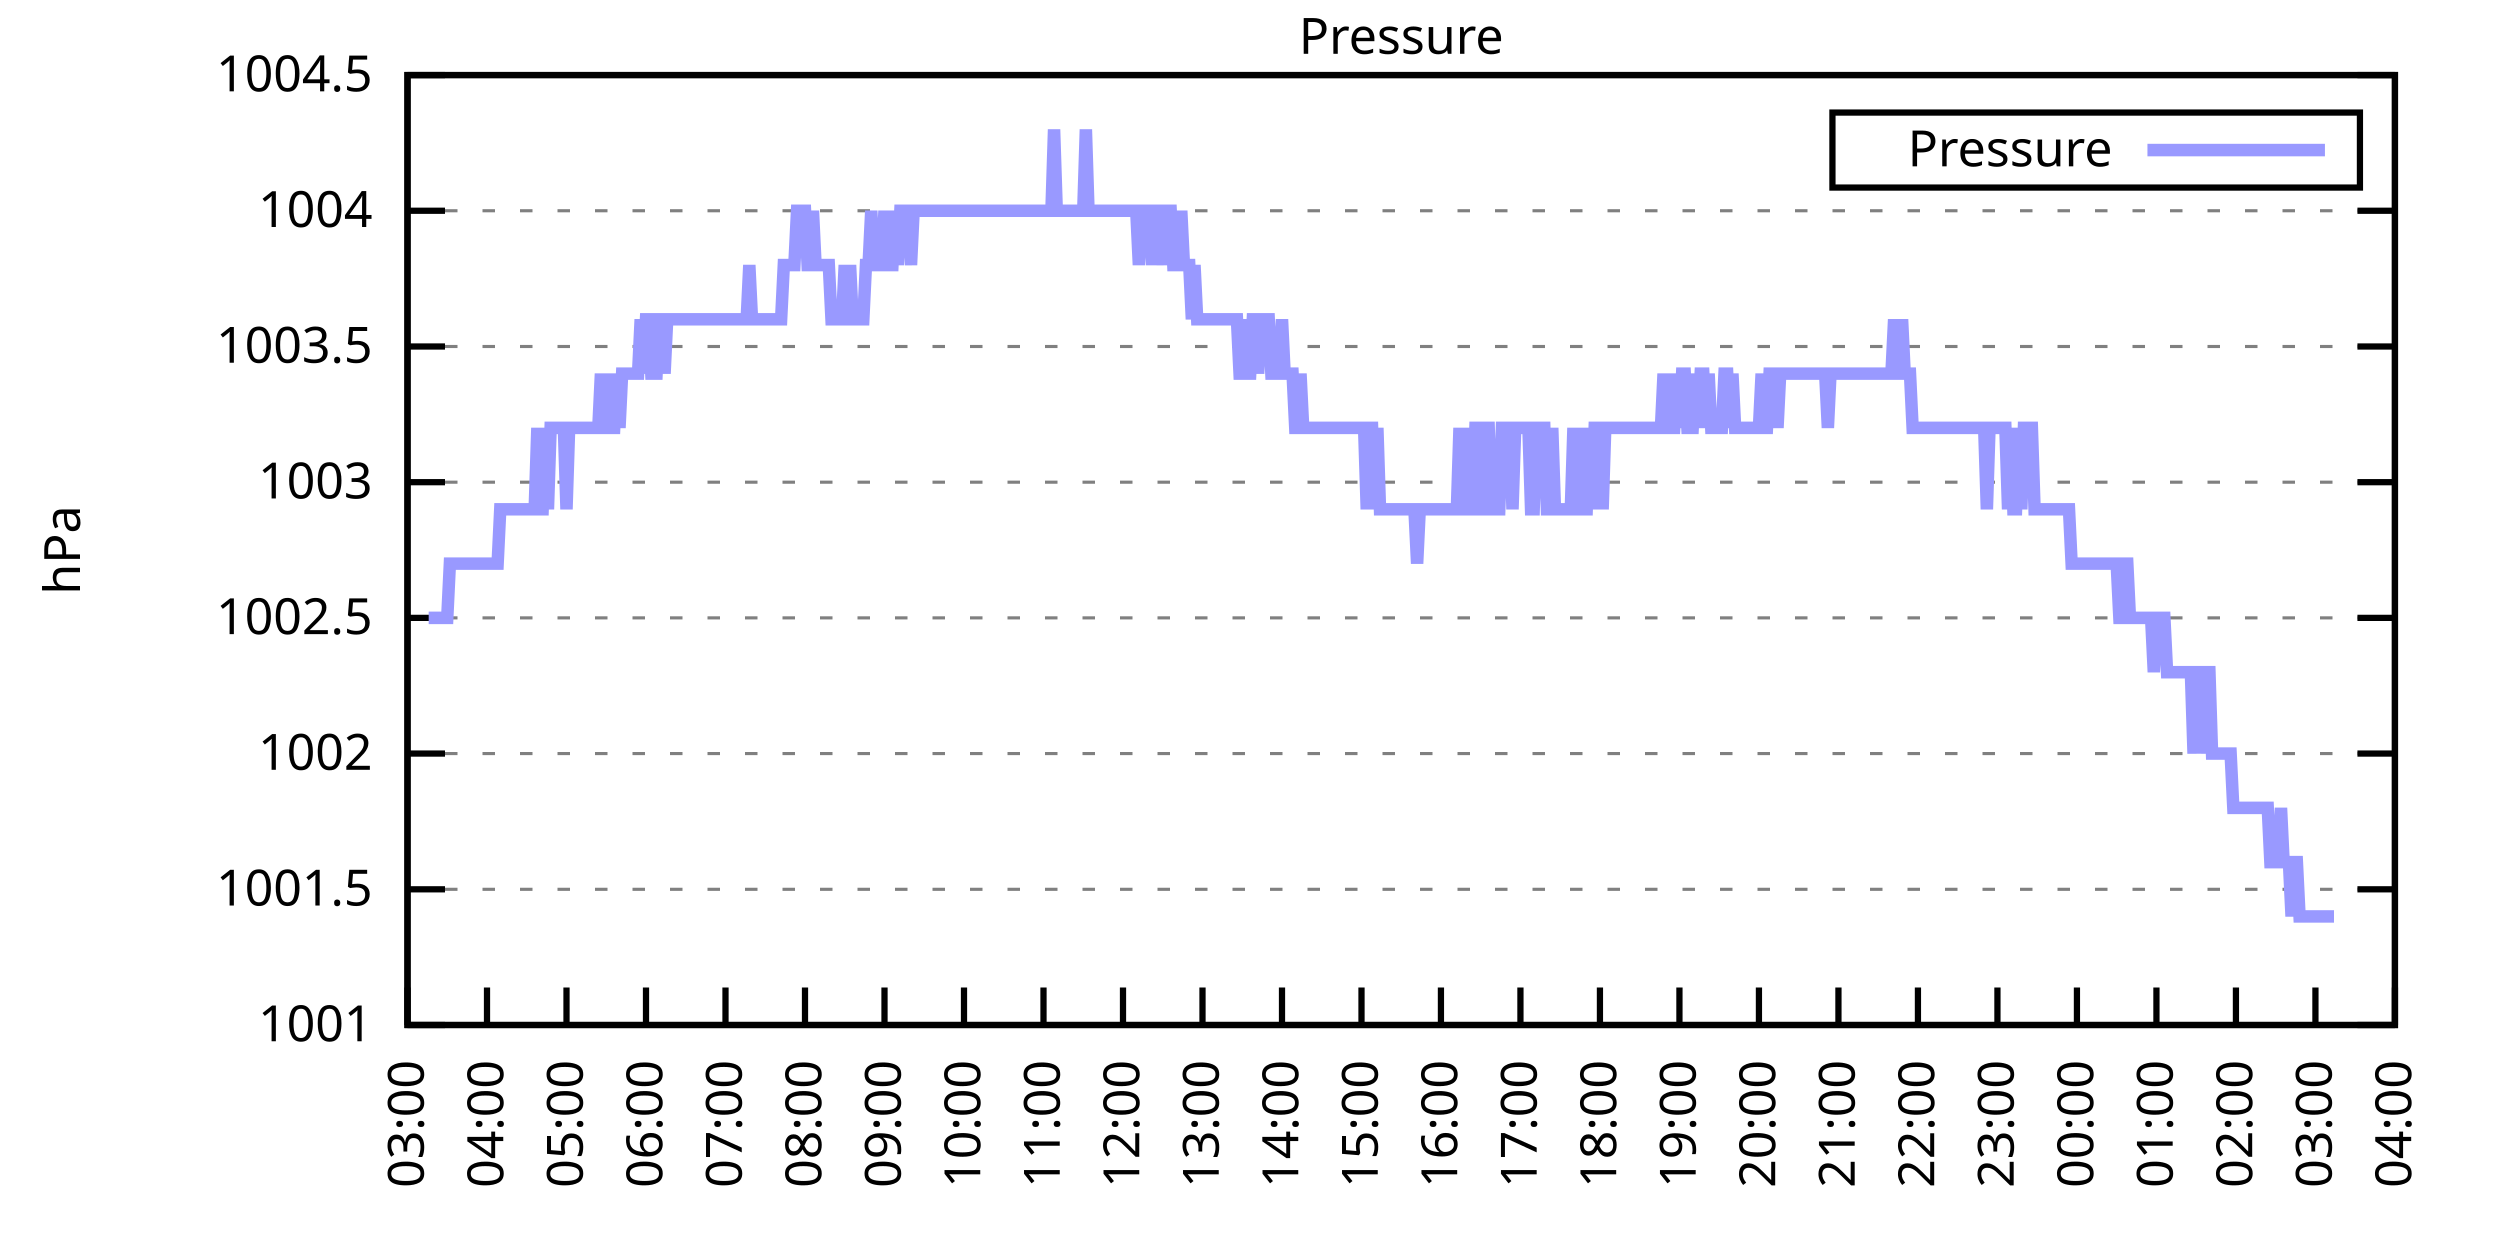
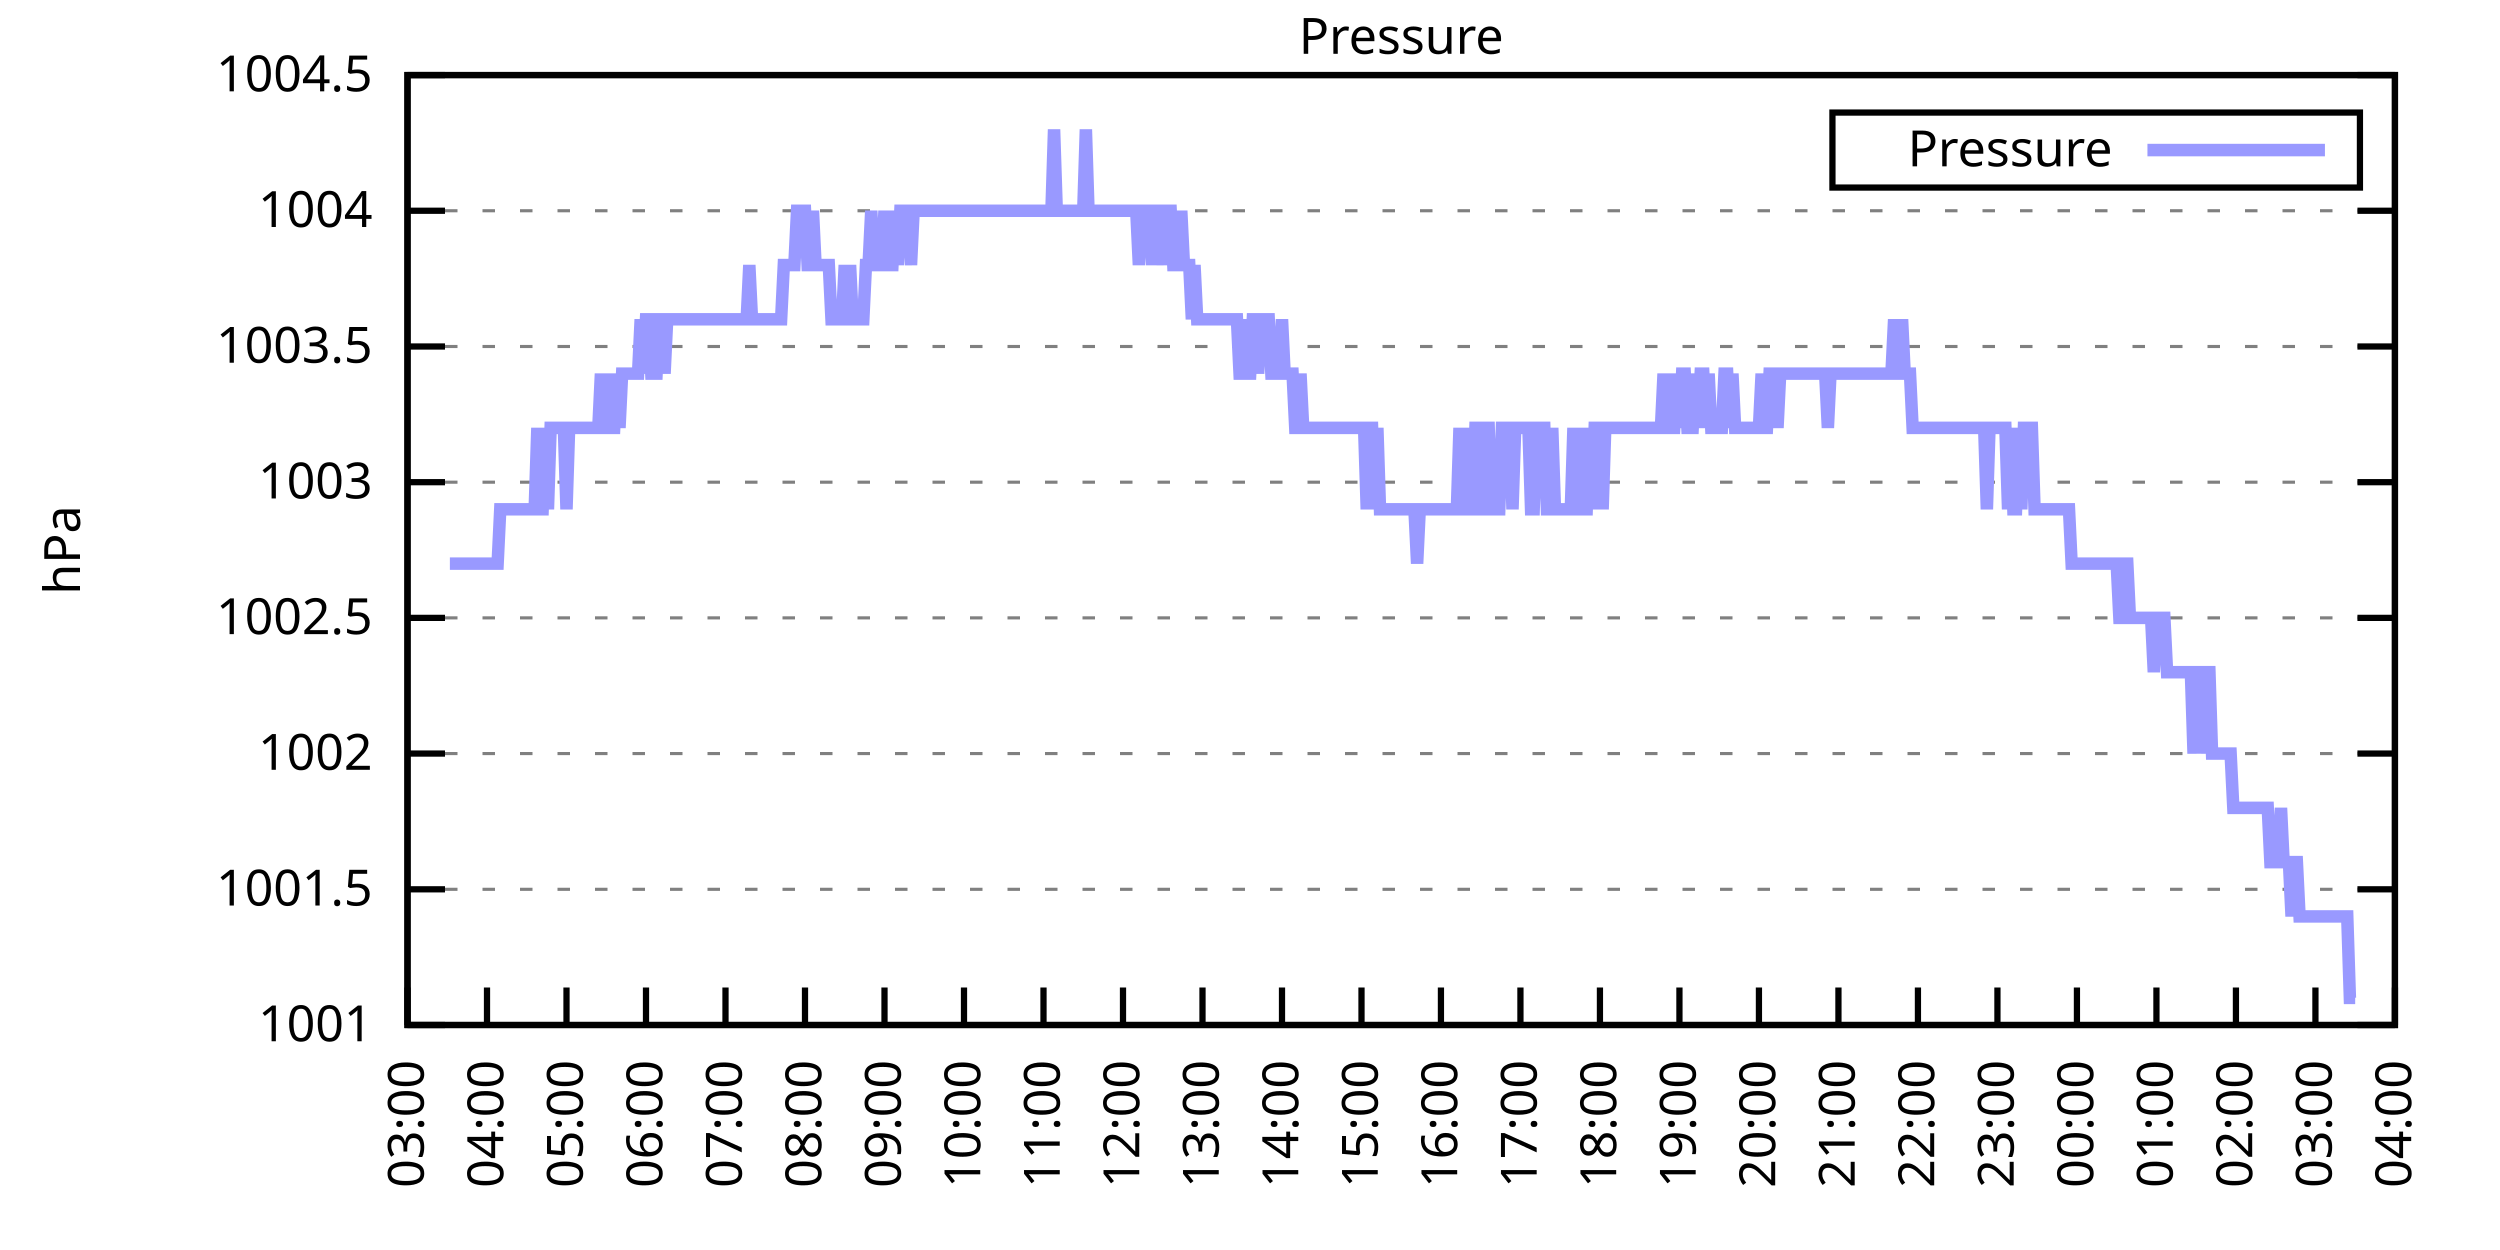
<svg xmlns="http://www.w3.org/2000/svg" xmlns:xlink="http://www.w3.org/1999/xlink" width="400" height="200" viewBox="0 0 400 200">
  <g id="gnuplot_canvas">
    <rect x="0" y="0" width="400" height="200" fill="none" />
    <defs>
      <circle id="gpDot" r="0.5" stroke-width="0.5" stroke="currentColor" />
      <path id="gpPt0" stroke-width="0.333" stroke="currentColor" d="M-1,0 h2 M0,-1 v2" />
      <path id="gpPt1" stroke-width="0.333" stroke="currentColor" d="M-1,-1 L1,1 M1,-1 L-1,1" />
      <path id="gpPt2" stroke-width="0.333" stroke="currentColor" d="M-1,0 L1,0 M0,-1 L0,1 M-1,-1 L1,1 M-1,1 L1,-1" />
      <rect id="gpPt3" stroke-width="0.333" stroke="currentColor" x="-1" y="-1" width="2" height="2" />
      <rect id="gpPt4" stroke-width="0.333" stroke="currentColor" fill="currentColor" x="-1" y="-1" width="2" height="2" />
      <circle id="gpPt5" stroke-width="0.333" stroke="currentColor" cx="0" cy="0" r="1" />
      <use xlink:href="#gpPt5" id="gpPt6" fill="currentColor" stroke="none" />
      <path id="gpPt7" stroke-width="0.333" stroke="currentColor" d="M0,-1.33 L-1.33,0.67 L1.33,0.67 z" />
      <use xlink:href="#gpPt7" id="gpPt8" fill="currentColor" stroke="none" />
      <use xlink:href="#gpPt7" id="gpPt9" stroke="currentColor" transform="rotate(180)" />
      <use xlink:href="#gpPt9" id="gpPt10" fill="currentColor" stroke="none" />
      <use xlink:href="#gpPt3" id="gpPt11" stroke="currentColor" transform="rotate(45)" />
      <use xlink:href="#gpPt11" id="gpPt12" fill="currentColor" stroke="none" />
      <path id="gpPt13" stroke-width="0.333" stroke="currentColor" d="M0,1.330 L1.265,0.411 L0.782,-1.067 L-0.782,-1.076 L-1.265,0.411 z" />
      <use xlink:href="#gpPt13" id="gpPt14" fill="currentColor" stroke="none" />
      <filter id="textbox" filterUnits="objectBoundingBox" x="0" y="0" height="1" width="1">
        <feFlood flood-color="white" flood-opacity="1" result="bgnd" />
        <feComposite in="SourceGraphic" in2="bgnd" operator="atop" />
      </filter>
      <filter id="greybox" filterUnits="objectBoundingBox" x="0" y="0" height="1" width="1">
        <feFlood flood-color="lightgrey" flood-opacity="1" result="grey" />
        <feComposite in="SourceGraphic" in2="grey" operator="atop" />
      </filter>
    </defs>
    <g fill="none" color="white" stroke="currentColor" stroke-width="1.00" stroke-linecap="butt" stroke-linejoin="miter">
</g>
    <g fill="none" color="black" stroke="currentColor" stroke-width="1.00" stroke-linecap="butt" stroke-linejoin="miter">
      <g stroke="none" shape-rendering="crispEdges">
        <polygon fill="rgb(255, 255, 255)" points="65.20,164.00 383.18,164.00 383.18,12.02 65.20,12.02 " />
      </g>
    </g>
    <g fill="none" color="black" stroke="currentColor" stroke-width="1.00" stroke-linecap="butt" stroke-linejoin="miter">
</g>
    <g fill="none" color="black" stroke="black" stroke-width="0.50" stroke-linecap="butt" stroke-linejoin="miter">
</g>
    <g fill="none" color="gray" stroke="currentColor" stroke-width="0.50" stroke-linecap="butt" stroke-linejoin="miter">
      <path stroke="gray" stroke-dasharray="2,4" class="gridline" d="M65.20,164.00 L383.19,164.00  " />
    </g>
    <g fill="none" color="gray" stroke="gray" stroke-width="1.00" stroke-linecap="butt" stroke-linejoin="miter">
</g>
    <g fill="none" color="black" stroke="currentColor" stroke-width="1.00" stroke-linecap="butt" stroke-linejoin="miter">
      <path stroke="black" d="M65.20,164.00 L71.20,164.00 M383.19,164.00 L377.19,164.00  " />
      <g transform="translate(59.60,166.60)" stroke="none" fill="black" font-family="Sans" font-size="8.00" text-anchor="end">
        <text>
          <tspan font-family="Sans"> 1001</tspan>
        </text>
      </g>
    </g>
    <g fill="none" color="black" stroke="currentColor" stroke-width="1.00" stroke-linecap="butt" stroke-linejoin="miter">
</g>
    <g fill="none" color="black" stroke="black" stroke-width="0.50" stroke-linecap="butt" stroke-linejoin="miter">
</g>
    <g fill="none" color="gray" stroke="currentColor" stroke-width="0.50" stroke-linecap="butt" stroke-linejoin="miter">
      <path stroke="gray" stroke-dasharray="2,4" class="gridline" d="M65.20,142.29 L383.19,142.29  " />
    </g>
    <g fill="none" color="gray" stroke="gray" stroke-width="1.00" stroke-linecap="butt" stroke-linejoin="miter">
</g>
    <g fill="none" color="black" stroke="currentColor" stroke-width="1.00" stroke-linecap="butt" stroke-linejoin="miter">
      <path stroke="black" d="M65.20,142.29 L71.20,142.29 M383.19,142.29 L377.19,142.29  " />
      <g transform="translate(59.60,144.89)" stroke="none" fill="black" font-family="Sans" font-size="8.00" text-anchor="end">
        <text>
          <tspan font-family="Sans"> 1001.5</tspan>
        </text>
      </g>
    </g>
    <g fill="none" color="black" stroke="currentColor" stroke-width="1.00" stroke-linecap="butt" stroke-linejoin="miter">
</g>
    <g fill="none" color="black" stroke="black" stroke-width="0.50" stroke-linecap="butt" stroke-linejoin="miter">
</g>
    <g fill="none" color="gray" stroke="currentColor" stroke-width="0.50" stroke-linecap="butt" stroke-linejoin="miter">
      <path stroke="gray" stroke-dasharray="2,4" class="gridline" d="M65.20,120.57 L383.19,120.57  " />
    </g>
    <g fill="none" color="gray" stroke="gray" stroke-width="1.00" stroke-linecap="butt" stroke-linejoin="miter">
</g>
    <g fill="none" color="black" stroke="currentColor" stroke-width="1.00" stroke-linecap="butt" stroke-linejoin="miter">
      <path stroke="black" d="M65.20,120.57 L71.20,120.57 M383.19,120.57 L377.19,120.57  " />
      <g transform="translate(59.60,123.17)" stroke="none" fill="black" font-family="Sans" font-size="8.00" text-anchor="end">
        <text>
          <tspan font-family="Sans"> 1002</tspan>
        </text>
      </g>
    </g>
    <g fill="none" color="black" stroke="currentColor" stroke-width="1.00" stroke-linecap="butt" stroke-linejoin="miter">
</g>
    <g fill="none" color="black" stroke="black" stroke-width="0.50" stroke-linecap="butt" stroke-linejoin="miter">
</g>
    <g fill="none" color="gray" stroke="currentColor" stroke-width="0.50" stroke-linecap="butt" stroke-linejoin="miter">
      <path stroke="gray" stroke-dasharray="2,4" class="gridline" d="M65.20,98.86 L383.19,98.86  " />
    </g>
    <g fill="none" color="gray" stroke="gray" stroke-width="1.00" stroke-linecap="butt" stroke-linejoin="miter">
</g>
    <g fill="none" color="black" stroke="currentColor" stroke-width="1.00" stroke-linecap="butt" stroke-linejoin="miter">
      <path stroke="black" d="M65.20,98.86 L71.20,98.86 M383.19,98.86 L377.19,98.86  " />
      <g transform="translate(59.60,101.46)" stroke="none" fill="black" font-family="Sans" font-size="8.00" text-anchor="end">
        <text>
          <tspan font-family="Sans"> 1002.5</tspan>
        </text>
      </g>
    </g>
    <g fill="none" color="black" stroke="currentColor" stroke-width="1.00" stroke-linecap="butt" stroke-linejoin="miter">
</g>
    <g fill="none" color="black" stroke="black" stroke-width="0.50" stroke-linecap="butt" stroke-linejoin="miter">
</g>
    <g fill="none" color="gray" stroke="currentColor" stroke-width="0.50" stroke-linecap="butt" stroke-linejoin="miter">
      <path stroke="gray" stroke-dasharray="2,4" class="gridline" d="M65.20,77.15 L383.19,77.15  " />
    </g>
    <g fill="none" color="gray" stroke="gray" stroke-width="1.00" stroke-linecap="butt" stroke-linejoin="miter">
</g>
    <g fill="none" color="black" stroke="currentColor" stroke-width="1.00" stroke-linecap="butt" stroke-linejoin="miter">
      <path stroke="black" d="M65.20,77.15 L71.20,77.15 M383.19,77.15 L377.19,77.15  " />
      <g transform="translate(59.60,79.75)" stroke="none" fill="black" font-family="Sans" font-size="8.00" text-anchor="end">
        <text>
          <tspan font-family="Sans"> 1003</tspan>
        </text>
      </g>
    </g>
    <g fill="none" color="black" stroke="currentColor" stroke-width="1.00" stroke-linecap="butt" stroke-linejoin="miter">
</g>
    <g fill="none" color="black" stroke="black" stroke-width="0.50" stroke-linecap="butt" stroke-linejoin="miter">
</g>
    <g fill="none" color="gray" stroke="currentColor" stroke-width="0.50" stroke-linecap="butt" stroke-linejoin="miter">
      <path stroke="gray" stroke-dasharray="2,4" class="gridline" d="M65.20,55.44 L383.19,55.44  " />
    </g>
    <g fill="none" color="gray" stroke="gray" stroke-width="1.00" stroke-linecap="butt" stroke-linejoin="miter">
</g>
    <g fill="none" color="black" stroke="currentColor" stroke-width="1.00" stroke-linecap="butt" stroke-linejoin="miter">
      <path stroke="black" d="M65.20,55.44 L71.20,55.44 M383.19,55.44 L377.19,55.44  " />
      <g transform="translate(59.60,58.04)" stroke="none" fill="black" font-family="Sans" font-size="8.00" text-anchor="end">
        <text>
          <tspan font-family="Sans"> 1003.5</tspan>
        </text>
      </g>
    </g>
    <g fill="none" color="black" stroke="currentColor" stroke-width="1.00" stroke-linecap="butt" stroke-linejoin="miter">
</g>
    <g fill="none" color="black" stroke="black" stroke-width="0.50" stroke-linecap="butt" stroke-linejoin="miter">
</g>
    <g fill="none" color="gray" stroke="currentColor" stroke-width="0.50" stroke-linecap="butt" stroke-linejoin="miter">
      <path stroke="gray" stroke-dasharray="2,4" class="gridline" d="M65.20,33.72 L383.19,33.72  " />
    </g>
    <g fill="none" color="gray" stroke="gray" stroke-width="1.00" stroke-linecap="butt" stroke-linejoin="miter">
</g>
    <g fill="none" color="black" stroke="currentColor" stroke-width="1.00" stroke-linecap="butt" stroke-linejoin="miter">
      <path stroke="black" d="M65.20,33.72 L71.20,33.72 M383.19,33.72 L377.19,33.72  " />
      <g transform="translate(59.60,36.32)" stroke="none" fill="black" font-family="Sans" font-size="8.00" text-anchor="end">
        <text>
          <tspan font-family="Sans"> 1004</tspan>
        </text>
      </g>
    </g>
    <g fill="none" color="black" stroke="currentColor" stroke-width="1.00" stroke-linecap="butt" stroke-linejoin="miter">
</g>
    <g fill="none" color="black" stroke="black" stroke-width="0.50" stroke-linecap="butt" stroke-linejoin="miter">
</g>
    <g fill="none" color="gray" stroke="currentColor" stroke-width="0.50" stroke-linecap="butt" stroke-linejoin="miter">
      <path stroke="gray" stroke-dasharray="2,4" class="gridline" d="M65.20,12.01 L383.19,12.01  " />
    </g>
    <g fill="none" color="gray" stroke="gray" stroke-width="1.00" stroke-linecap="butt" stroke-linejoin="miter">
</g>
    <g fill="none" color="black" stroke="currentColor" stroke-width="1.00" stroke-linecap="butt" stroke-linejoin="miter">
      <path stroke="black" d="M65.20,12.01 L71.20,12.01 M383.19,12.01 L377.19,12.01  " />
      <g transform="translate(59.60,14.61)" stroke="none" fill="black" font-family="Sans" font-size="8.00" text-anchor="end">
        <text>
          <tspan font-family="Sans"> 1004.5</tspan>
        </text>
      </g>
    </g>
    <g fill="none" color="black" stroke="currentColor" stroke-width="1.00" stroke-linecap="butt" stroke-linejoin="miter">
      <path stroke="black" d="M65.20,164.00 L65.20,158.00  " />
      <g transform="translate(67.80,169.60) rotate(270.00)" stroke="none" fill="black" font-family="Sans" font-size="8.00" text-anchor="end">
        <text>
          <tspan font-family="Sans">03:00</tspan>
        </text>
      </g>
    </g>
    <g fill="none" color="black" stroke="currentColor" stroke-width="1.00" stroke-linecap="butt" stroke-linejoin="miter">
      <path stroke="black" d="M77.92,164.00 L77.92,158.00  " />
      <g transform="translate(80.52,169.60) rotate(270.00)" stroke="none" fill="black" font-family="Sans" font-size="8.00" text-anchor="end">
        <text>
          <tspan font-family="Sans">04:00</tspan>
        </text>
      </g>
    </g>
    <g fill="none" color="black" stroke="currentColor" stroke-width="1.00" stroke-linecap="butt" stroke-linejoin="miter">
      <path stroke="black" d="M90.64,164.00 L90.64,158.00  " />
      <g transform="translate(93.24,169.60) rotate(270.00)" stroke="none" fill="black" font-family="Sans" font-size="8.00" text-anchor="end">
        <text>
          <tspan font-family="Sans">05:00</tspan>
        </text>
      </g>
    </g>
    <g fill="none" color="black" stroke="currentColor" stroke-width="1.00" stroke-linecap="butt" stroke-linejoin="miter">
      <path stroke="black" d="M103.36,164.00 L103.36,158.00  " />
      <g transform="translate(105.96,169.60) rotate(270.00)" stroke="none" fill="black" font-family="Sans" font-size="8.00" text-anchor="end">
        <text>
          <tspan font-family="Sans">06:00</tspan>
        </text>
      </g>
    </g>
    <g fill="none" color="black" stroke="currentColor" stroke-width="1.00" stroke-linecap="butt" stroke-linejoin="miter">
      <path stroke="black" d="M116.08,164.00 L116.08,158.00  " />
      <g transform="translate(118.68,169.60) rotate(270.00)" stroke="none" fill="black" font-family="Sans" font-size="8.00" text-anchor="end">
        <text>
          <tspan font-family="Sans">07:00</tspan>
        </text>
      </g>
    </g>
    <g fill="none" color="black" stroke="currentColor" stroke-width="1.00" stroke-linecap="butt" stroke-linejoin="miter">
      <path stroke="black" d="M128.80,164.00 L128.80,158.00  " />
      <g transform="translate(131.40,169.60) rotate(270.00)" stroke="none" fill="black" font-family="Sans" font-size="8.00" text-anchor="end">
        <text>
          <tspan font-family="Sans">08:00</tspan>
        </text>
      </g>
    </g>
    <g fill="none" color="black" stroke="currentColor" stroke-width="1.00" stroke-linecap="butt" stroke-linejoin="miter">
      <path stroke="black" d="M141.52,164.00 L141.52,158.00  " />
      <g transform="translate(144.12,169.60) rotate(270.00)" stroke="none" fill="black" font-family="Sans" font-size="8.00" text-anchor="end">
        <text>
          <tspan font-family="Sans">09:00</tspan>
        </text>
      </g>
    </g>
    <g fill="none" color="black" stroke="currentColor" stroke-width="1.00" stroke-linecap="butt" stroke-linejoin="miter">
      <path stroke="black" d="M154.24,164.00 L154.24,158.00  " />
      <g transform="translate(156.84,169.60) rotate(270.00)" stroke="none" fill="black" font-family="Sans" font-size="8.00" text-anchor="end">
        <text>
          <tspan font-family="Sans">10:00</tspan>
        </text>
      </g>
    </g>
    <g fill="none" color="black" stroke="currentColor" stroke-width="1.00" stroke-linecap="butt" stroke-linejoin="miter">
      <path stroke="black" d="M166.96,164.00 L166.96,158.00  " />
      <g transform="translate(169.56,169.60) rotate(270.00)" stroke="none" fill="black" font-family="Sans" font-size="8.00" text-anchor="end">
        <text>
          <tspan font-family="Sans">11:00</tspan>
        </text>
      </g>
    </g>
    <g fill="none" color="black" stroke="currentColor" stroke-width="1.00" stroke-linecap="butt" stroke-linejoin="miter">
      <path stroke="black" d="M179.68,164.00 L179.68,158.00  " />
      <g transform="translate(182.28,169.60) rotate(270.00)" stroke="none" fill="black" font-family="Sans" font-size="8.00" text-anchor="end">
        <text>
          <tspan font-family="Sans">12:00</tspan>
        </text>
      </g>
    </g>
    <g fill="none" color="black" stroke="currentColor" stroke-width="1.00" stroke-linecap="butt" stroke-linejoin="miter">
      <path stroke="black" d="M192.40,164.00 L192.40,158.00  " />
      <g transform="translate(195.00,169.60) rotate(270.00)" stroke="none" fill="black" font-family="Sans" font-size="8.00" text-anchor="end">
        <text>
          <tspan font-family="Sans">13:00</tspan>
        </text>
      </g>
    </g>
    <g fill="none" color="black" stroke="currentColor" stroke-width="1.00" stroke-linecap="butt" stroke-linejoin="miter">
      <path stroke="black" d="M205.12,164.00 L205.12,158.00  " />
      <g transform="translate(207.72,169.60) rotate(270.00)" stroke="none" fill="black" font-family="Sans" font-size="8.00" text-anchor="end">
        <text>
          <tspan font-family="Sans">14:00</tspan>
        </text>
      </g>
    </g>
    <g fill="none" color="black" stroke="currentColor" stroke-width="1.00" stroke-linecap="butt" stroke-linejoin="miter">
      <path stroke="black" d="M217.84,164.00 L217.84,158.00  " />
      <g transform="translate(220.44,169.60) rotate(270.00)" stroke="none" fill="black" font-family="Sans" font-size="8.00" text-anchor="end">
        <text>
          <tspan font-family="Sans">15:00</tspan>
        </text>
      </g>
    </g>
    <g fill="none" color="black" stroke="currentColor" stroke-width="1.00" stroke-linecap="butt" stroke-linejoin="miter">
      <path stroke="black" d="M230.55,164.00 L230.55,158.00  " />
      <g transform="translate(233.15,169.60) rotate(270.00)" stroke="none" fill="black" font-family="Sans" font-size="8.00" text-anchor="end">
        <text>
          <tspan font-family="Sans">16:00</tspan>
        </text>
      </g>
    </g>
    <g fill="none" color="black" stroke="currentColor" stroke-width="1.00" stroke-linecap="butt" stroke-linejoin="miter">
      <path stroke="black" d="M243.27,164.00 L243.27,158.00  " />
      <g transform="translate(245.87,169.60) rotate(270.00)" stroke="none" fill="black" font-family="Sans" font-size="8.00" text-anchor="end">
        <text>
          <tspan font-family="Sans">17:00</tspan>
        </text>
      </g>
    </g>
    <g fill="none" color="black" stroke="currentColor" stroke-width="1.00" stroke-linecap="butt" stroke-linejoin="miter">
      <path stroke="black" d="M255.99,164.00 L255.99,158.00  " />
      <g transform="translate(258.59,169.60) rotate(270.00)" stroke="none" fill="black" font-family="Sans" font-size="8.00" text-anchor="end">
        <text>
          <tspan font-family="Sans">18:00</tspan>
        </text>
      </g>
    </g>
    <g fill="none" color="black" stroke="currentColor" stroke-width="1.00" stroke-linecap="butt" stroke-linejoin="miter">
      <path stroke="black" d="M268.71,164.00 L268.71,158.00  " />
      <g transform="translate(271.31,169.60) rotate(270.00)" stroke="none" fill="black" font-family="Sans" font-size="8.00" text-anchor="end">
        <text>
          <tspan font-family="Sans">19:00</tspan>
        </text>
      </g>
    </g>
    <g fill="none" color="black" stroke="currentColor" stroke-width="1.00" stroke-linecap="butt" stroke-linejoin="miter">
      <path stroke="black" d="M281.43,164.00 L281.43,158.00  " />
      <g transform="translate(284.03,169.60) rotate(270.00)" stroke="none" fill="black" font-family="Sans" font-size="8.00" text-anchor="end">
        <text>
          <tspan font-family="Sans">20:00</tspan>
        </text>
      </g>
    </g>
    <g fill="none" color="black" stroke="currentColor" stroke-width="1.00" stroke-linecap="butt" stroke-linejoin="miter">
      <path stroke="black" d="M294.15,164.00 L294.15,158.00  " />
      <g transform="translate(296.75,169.60) rotate(270.00)" stroke="none" fill="black" font-family="Sans" font-size="8.00" text-anchor="end">
        <text>
          <tspan font-family="Sans">21:00</tspan>
        </text>
      </g>
    </g>
    <g fill="none" color="black" stroke="currentColor" stroke-width="1.00" stroke-linecap="butt" stroke-linejoin="miter">
      <path stroke="black" d="M306.87,164.00 L306.87,158.00  " />
      <g transform="translate(309.47,169.60) rotate(270.00)" stroke="none" fill="black" font-family="Sans" font-size="8.00" text-anchor="end">
        <text>
          <tspan font-family="Sans">22:00</tspan>
        </text>
      </g>
    </g>
    <g fill="none" color="black" stroke="currentColor" stroke-width="1.00" stroke-linecap="butt" stroke-linejoin="miter">
      <path stroke="black" d="M319.59,164.00 L319.59,158.00  " />
      <g transform="translate(322.19,169.60) rotate(270.00)" stroke="none" fill="black" font-family="Sans" font-size="8.00" text-anchor="end">
        <text>
          <tspan font-family="Sans">23:00</tspan>
        </text>
      </g>
    </g>
    <g fill="none" color="black" stroke="currentColor" stroke-width="1.00" stroke-linecap="butt" stroke-linejoin="miter">
      <path stroke="black" d="M332.31,164.00 L332.31,158.00  " />
      <g transform="translate(334.91,169.60) rotate(270.00)" stroke="none" fill="black" font-family="Sans" font-size="8.00" text-anchor="end">
        <text>
          <tspan font-family="Sans">00:00</tspan>
        </text>
      </g>
    </g>
    <g fill="none" color="black" stroke="currentColor" stroke-width="1.00" stroke-linecap="butt" stroke-linejoin="miter">
      <path stroke="black" d="M345.03,164.00 L345.03,158.00  " />
      <g transform="translate(347.63,169.60) rotate(270.00)" stroke="none" fill="black" font-family="Sans" font-size="8.00" text-anchor="end">
        <text>
          <tspan font-family="Sans">01:00</tspan>
        </text>
      </g>
    </g>
    <g fill="none" color="black" stroke="currentColor" stroke-width="1.00" stroke-linecap="butt" stroke-linejoin="miter">
      <path stroke="black" d="M357.75,164.00 L357.75,158.00  " />
      <g transform="translate(360.35,169.60) rotate(270.00)" stroke="none" fill="black" font-family="Sans" font-size="8.00" text-anchor="end">
        <text>
          <tspan font-family="Sans">02:00</tspan>
        </text>
      </g>
    </g>
    <g fill="none" color="black" stroke="currentColor" stroke-width="1.00" stroke-linecap="butt" stroke-linejoin="miter">
      <path stroke="black" d="M370.47,164.00 L370.47,158.00  " />
      <g transform="translate(373.07,169.60) rotate(270.00)" stroke="none" fill="black" font-family="Sans" font-size="8.00" text-anchor="end">
        <text>
          <tspan font-family="Sans">03:00</tspan>
        </text>
      </g>
    </g>
    <g fill="none" color="black" stroke="currentColor" stroke-width="1.00" stroke-linecap="butt" stroke-linejoin="miter">
      <path stroke="black" d="M383.19,164.00 L383.19,158.00  " />
      <g transform="translate(385.79,169.60) rotate(270.00)" stroke="none" fill="black" font-family="Sans" font-size="8.00" text-anchor="end">
        <text>
          <tspan font-family="Sans">04:00</tspan>
        </text>
      </g>
    </g>
    <g fill="none" color="black" stroke="currentColor" stroke-width="1.00" stroke-linecap="butt" stroke-linejoin="miter">
</g>
    <g fill="none" color="black" stroke="currentColor" stroke-width="1.00" stroke-linecap="butt" stroke-linejoin="miter">
      <path stroke="black" d="M65.20,12.01 L65.20,164.00 L383.19,164.00 L383.19,12.01 L65.20,12.01 Z  " />
    </g>
    <g fill="none" color="black" stroke="currentColor" stroke-width="1.00" stroke-linecap="butt" stroke-linejoin="miter">
</g>
    <g fill="none" color="black" stroke="currentColor" stroke-width="1.00" stroke-linecap="butt" stroke-linejoin="miter">
      <path stroke="black" d="M293.19,30.01 L293.19,18.01 L377.59,18.01 L377.59,30.01 L293.19,30.01 Z  " />
    </g>
    <g id="Pressure_plot_1">
      <g fill="none" color="white" stroke="black" stroke-width="2.00" stroke-linecap="butt" stroke-linejoin="miter">
</g>
      <g fill="none" color="black" stroke="currentColor" stroke-width="2.00" stroke-linecap="butt" stroke-linejoin="miter">
        <g transform="translate(337.99,26.61)" stroke="none" fill="black" font-family="Sans" font-size="8.00" text-anchor="end">
          <text>
            <tspan font-family="Sans">Pressure</tspan>
          </text>
        </g>
      </g>
      <g fill="none" color="black" stroke="currentColor" stroke-width="2.00" stroke-linecap="butt" stroke-linejoin="miter">
-         <path stroke="rgb(153, 153, 255)" d="M343.59,24.01 L371.99,24.01 M68.59,98.86 L69.02,98.86 L69.44,98.86 L69.86,98.86 L70.29,98.86 L70.71,98.86   L71.14,98.86 L71.56,98.86 L71.98,90.18 L72.41,90.18 L72.83,90.18 L73.26,90.18 L73.68,90.18 L74.10,90.18   L74.53,90.18 L74.95,90.18 L75.38,90.18 L75.80,90.18 L76.22,90.18 L76.65,90.18 L77.07,90.18 L77.50,90.18   L77.92,90.18 L78.34,90.18 L78.77,90.18 L79.19,90.18 L79.62,90.18 L80.04,81.49 L80.46,81.49 L80.89,81.49   L81.31,81.49 L81.74,81.49 L82.16,81.49 L82.58,81.49 L83.01,81.49 L83.43,81.49 L83.86,81.49 L84.28,81.49   L84.70,81.49 L85.13,81.49 L85.55,81.49 L85.98,68.46 L86.40,81.49 L86.82,81.49 L87.25,68.46 L87.67,81.49   L88.10,68.46 L88.52,68.46 L88.94,68.46 L89.37,68.46 L89.79,68.46 L90.22,68.46 L90.64,81.49 L91.06,68.46   L91.49,68.46 L91.91,68.46 L92.34,68.46 L92.76,68.46 L93.18,68.46 L93.61,68.46 L94.03,68.46 L94.46,68.46   L94.88,68.46 L95.30,68.46 L95.73,68.46 L96.15,59.78 L96.58,68.46 L97.00,68.46 L97.42,59.78 L97.85,68.46   L98.27,68.46 L98.69,59.78 L99.12,68.46 L99.54,59.78 L99.97,59.78 L100.39,59.78 L100.81,59.78 L101.24,59.78   L101.66,59.78 L102.09,59.78 L102.51,51.09 L102.93,59.78 L103.36,51.09 L103.78,51.09 L104.21,59.78 L104.63,59.78   L105.05,59.78 L105.48,51.09 L105.90,51.09 L106.33,59.78 L106.75,51.09 L107.17,51.09 L107.60,51.09 L108.02,51.09   L108.45,51.09 L108.87,51.09 L109.29,51.09 L109.72,51.09 L110.14,51.09 L110.57,51.09 L110.99,51.09 L111.41,51.09   L111.84,51.09 L112.26,51.09 L112.69,51.09 L113.11,51.09 L113.53,51.09 L113.96,51.09 L114.38,51.09 L114.81,51.09   L115.23,51.09 L115.65,51.09 L116.08,51.09 L116.50,51.09 L116.93,51.09 L117.35,51.09 L117.77,51.09 L118.20,51.09   L118.62,51.09 L119.05,51.09 L119.47,51.09 L119.89,42.41 L120.32,51.09 L120.74,51.09 L121.17,51.09 L121.59,51.09   L122.01,51.09 L122.44,51.09 L122.86,51.09 L123.29,51.09 L123.71,51.09 L124.13,51.09 L124.56,51.09 L124.98,51.09   L125.41,42.41 L125.83,42.41 L126.25,42.41 L126.68,42.41 L127.10,42.41 L127.53,33.72 L127.95,33.72 L128.37,33.72   L128.80,33.72 L129.22,42.41 L129.65,42.41 L130.07,33.72 L130.49,42.41 L130.92,42.41 L131.34,42.41 L131.77,42.41   L132.19,42.41 L132.61,42.41 L133.04,51.09 L133.46,51.09 L133.89,51.09 L134.31,51.09 L134.73,51.09 L135.16,42.41   L135.58,51.09 L136.01,42.41 L136.43,51.09 L136.85,51.09 L137.28,51.09 L137.70,51.09 L138.13,51.09 L138.55,42.41   L138.97,42.41 L139.40,33.72 L139.82,42.41 L140.25,42.41 L140.67,42.41 L141.09,42.41 L141.52,33.72 L141.94,42.41   L142.37,42.41 L142.79,42.41 L143.21,33.72 L143.64,42.41 L144.06,33.72 L144.49,33.72 L144.91,33.72 L145.33,33.72   L145.76,42.41 L146.18,33.72 L146.61,33.72 L147.03,33.72 L147.45,33.72 L147.88,33.72 L148.30,33.72 L148.73,33.72   L149.15,33.72 L149.57,33.72 L150.00,33.72 L150.42,33.72 L150.85,33.72 L151.27,33.72 L151.69,33.72 L152.12,33.72   L152.54,33.72 L152.97,33.72 L153.39,33.72 L153.81,33.72 L154.24,33.72 L154.66,33.72 L155.09,33.72 L155.51,33.72   L155.93,33.72 L156.36,33.72 L156.78,33.72 L157.21,33.72 L157.63,33.72 L158.05,33.72 L158.48,33.72 L158.90,33.72   L159.33,33.72 L159.75,33.72 L160.17,33.72 L160.60,33.72 L161.02,33.72 L161.44,33.72 L161.87,33.72 L162.29,33.72   L162.72,33.72 L163.14,33.72 L163.56,33.72 L163.99,33.72 L164.41,33.72 L164.84,33.72 L165.26,33.72 L165.68,33.72   L166.11,33.72 L166.53,33.72 L166.96,33.72 L167.38,33.72 L167.80,33.72 L168.23,33.72 L168.65,20.70 L169.08,33.72   L169.50,33.72 L169.92,33.72 L170.35,33.72 L170.77,33.72 L171.20,33.72 L171.62,33.72 L172.04,33.72 L172.47,33.72   L172.89,33.72 L173.32,33.72 L173.74,20.70 L174.16,33.72 L174.59,33.72 L175.01,33.72 L175.44,33.72 L175.86,33.72   L176.28,33.72 L176.71,33.72 L177.13,33.72 L177.56,33.72 L177.98,33.72 L178.40,33.72 L178.83,33.72 L179.25,33.72   L179.68,33.72 L180.10,33.72 L180.52,33.72 L180.95,33.72 L181.37,33.72 L181.80,33.72 L182.22,42.41 L182.64,33.72   L183.07,33.72 L183.49,33.72 L183.92,33.72 L184.34,42.41 L184.76,33.72 L185.19,33.72 L185.61,33.72 L186.04,42.41   L186.46,33.72 L186.88,33.72 L187.31,33.72 L187.73,42.41 L188.16,42.41 L188.58,42.41 L189.00,33.72 L189.43,42.41   L189.85,42.41 L190.28,42.41 L190.70,51.09 L191.12,42.41 L191.55,51.09 L191.97,51.09 L192.40,51.09 L192.82,51.09   L193.24,51.09 L193.67,51.09 L194.09,51.09 L194.52,51.09 L194.94,51.09 L195.36,51.09 L195.79,51.09 L196.21,51.09   L196.64,51.09 L197.06,51.09 L197.48,51.09 L197.91,51.09 L198.33,59.78 L198.76,59.78 L199.18,51.09 L199.60,59.78   L200.03,59.78 L200.45,51.09 L200.88,51.09 L201.30,59.78 L201.72,51.09 L202.15,51.09 L202.57,51.09 L203.00,51.09   L203.42,59.78 L203.84,59.78 L204.27,59.78 L204.69,59.78 L205.12,51.09 L205.54,59.78 L205.96,59.78 L206.39,59.78   L206.81,59.78 L207.24,68.46 L207.66,68.46 L208.08,59.78 L208.51,68.46 L208.93,68.46 L209.36,68.46 L209.78,68.46   L210.20,68.46 L210.63,68.46 L211.05,68.46 L211.48,68.46 L211.90,68.46 L212.32,68.46 L212.75,68.46 L213.17,68.46   L213.60,68.46 L214.02,68.46 L214.44,68.46 L214.87,68.46 L215.29,68.46 L215.72,68.46 L216.14,68.46 L216.56,68.46   L216.99,68.46 L217.41,68.46 L217.84,68.46 L218.26,68.46 L218.68,81.49 L219.11,68.46 L219.53,68.46 L219.96,81.49   L220.38,68.46 L220.80,81.49 L221.23,81.49 L221.65,81.49 L222.08,81.49 L222.50,81.49 L222.92,81.49 L223.35,81.49   L223.77,81.49 L224.20,81.49 L224.62,81.49 L225.04,81.49 L225.47,81.49 L225.89,81.49 L226.31,81.49 L226.74,90.18   L227.16,81.49 L227.59,81.49 L228.01,81.49 L228.43,81.49 L228.86,81.49 L229.28,81.49 L229.71,81.49 L230.13,81.49   L230.55,81.49 L230.98,81.49 L231.40,81.49 L231.83,81.49 L232.25,81.49 L232.67,81.49 L233.10,81.49 L233.52,68.46   L233.95,81.49 L234.37,81.49 L234.79,68.46 L235.22,81.49 L235.64,81.49 L236.07,68.46 L236.49,68.46 L236.91,81.49   L237.34,81.49 L237.76,68.46 L238.19,68.46 L238.61,81.49 L239.03,81.49 L239.46,81.49 L239.88,81.49 L240.31,68.46   L240.73,68.46 L241.15,68.46 L241.58,68.46 L242.00,81.49 L242.43,68.46 L242.85,68.46 L243.27,68.46 L243.70,68.46   L244.12,68.46 L244.55,68.46 L244.97,81.49 L245.39,81.49 L245.82,68.46 L246.24,68.46 L246.67,68.46 L247.09,68.46   L247.51,81.49 L247.94,81.49 L248.36,68.46 L248.79,81.49 L249.21,81.49 L249.63,81.49 L250.06,81.49 L250.48,81.49   L250.91,81.49 L251.33,81.49 L251.75,68.46 L252.18,81.49 L252.60,81.49 L253.03,68.46 L253.45,81.49 L253.87,81.49   L254.30,68.46 L254.72,81.49 L255.15,68.46 L255.57,68.46 L255.99,68.46 L256.42,81.49 L256.84,68.46 L257.27,68.46   L257.69,68.46 L258.11,68.46 L258.54,68.46 L258.96,68.46 L259.39,68.46 L259.81,68.46 L260.23,68.46 L260.66,68.46   L261.08,68.46 L261.51,68.46 L261.93,68.46 L262.35,68.46 L262.78,68.46 L263.20,68.46 L263.63,68.46 L264.05,68.46   L264.47,68.46 L264.90,68.46 L265.32,68.46 L265.75,68.46 L266.17,59.78 L266.59,68.46 L267.02,59.78 L267.44,68.46   L267.87,68.46 L268.29,59.78 L268.71,68.46 L269.14,59.78 L269.56,59.78 L269.99,68.46 L270.41,68.46 L270.83,68.46   L271.26,59.78 L271.68,68.46 L272.11,59.78 L272.53,59.78 L272.95,68.46 L273.38,59.78 L273.80,68.46 L274.23,68.46   L274.65,68.46 L275.07,68.46 L275.50,68.46 L275.92,59.78 L276.35,59.78 L276.77,68.46 L277.19,59.78 L277.62,68.46   L278.04,68.46 L278.47,68.46 L278.89,68.46 L279.31,68.46 L279.74,68.46 L280.16,68.46 L280.59,68.46 L281.01,68.46   L281.43,68.46 L281.86,59.78 L282.28,68.46 L282.71,68.46 L283.13,59.78 L283.55,59.78 L283.98,59.78 L284.40,68.46   L284.83,59.78 L285.25,59.78 L285.67,59.78 L286.10,59.78 L286.52,59.78 L286.95,59.78 L287.37,59.78 L287.79,59.78   L288.22,59.78 L288.64,59.78 L289.06,59.78 L289.49,59.78 L289.91,59.78 L290.34,59.78 L290.76,59.78 L291.18,59.78   L291.61,59.78 L292.03,59.78 L292.46,68.46 L292.88,59.78 L293.30,59.78 L293.73,59.78 L294.15,59.78 L294.58,59.78   L295.00,59.78 L295.42,59.78 L295.85,59.78 L296.27,59.78 L296.70,59.78 L297.12,59.78 L297.54,59.78 L297.97,59.78   L298.39,59.78 L298.82,59.78 L299.24,59.78 L299.66,59.78 L300.09,59.78 L300.51,59.78 L300.94,59.78 L301.36,59.78   L301.78,59.78 L302.21,59.78 L302.63,59.78 L303.06,51.09 L303.48,59.78 L303.90,59.78 L304.33,51.09 L304.75,59.78   L305.18,59.78 L305.60,59.78 L306.02,68.46 L306.45,68.46 L306.87,68.46 L307.30,68.46 L307.72,68.46 L308.14,68.46   L308.57,68.46 L308.99,68.46 L309.42,68.46 L309.84,68.46 L310.26,68.46 L310.69,68.46 L311.11,68.46 L311.54,68.46   L311.96,68.46 L312.38,68.46 L312.81,68.46 L313.23,68.46 L313.66,68.46 L314.08,68.46 L314.50,68.46 L314.93,68.46   L315.35,68.46 L315.78,68.46 L316.20,68.46 L316.62,68.46 L317.05,68.46 L317.47,68.46 L317.90,81.49 L318.32,68.46   L318.74,68.46 L319.17,68.46 L319.59,68.46 L320.02,68.46 L320.44,68.46 L320.86,68.46 L321.29,81.49 L321.71,68.46   L322.14,81.49 L322.56,81.49 L322.98,68.46 L323.41,81.49 L323.83,68.46 L324.26,68.46 L324.68,68.46 L325.10,68.46   L325.53,81.49 L325.95,81.49 L326.38,81.49 L326.80,81.49 L327.22,81.49 L327.65,81.49 L328.07,81.49 L328.50,81.49   L328.92,81.49 L329.34,81.49 L329.77,81.49 L330.19,81.49 L330.62,81.49 L331.04,81.49 L331.46,90.18 L331.89,90.18   L332.31,90.18 L332.74,90.18 L333.16,90.18 L333.58,90.18 L334.01,90.18 L334.43,90.18 L334.86,90.18 L335.28,90.18   L335.70,90.18 L336.13,90.18 L336.55,90.18 L336.98,90.18 L337.40,90.18 L337.82,90.18 L338.25,90.18 L338.67,90.18   L339.10,98.86 L339.52,98.86 L339.94,90.18 L340.37,90.18 L340.79,98.86 L341.22,98.86 L341.64,98.86 L342.06,98.86   L342.49,98.86 L342.91,98.86 L343.34,98.86 L343.76,98.86 L344.18,98.86 L344.61,107.55 L345.03,98.86 L345.46,98.86   L345.88,98.86 L346.30,98.86 L346.73,107.55 L347.15,107.55 L347.58,107.55 L348.00,107.55 L348.42,107.55 L348.85,107.55   L349.27,107.55 L349.70,107.55 L350.12,107.55 L350.54,107.55 L350.97,120.57 L351.39,107.55 L351.81,107.55 L352.24,107.55   L352.66,120.57 L353.09,107.55 L353.51,107.55 L353.93,120.57 L354.36,120.57 L354.78,120.57 L355.21,120.57 L355.63,120.57   L356.05,120.57 L356.48,120.57 L356.90,120.57 L357.33,129.26 L357.75,129.26 L358.17,129.26 L358.60,129.26 L359.02,129.26   L359.45,129.26 L359.87,129.26 L360.29,129.26 L360.72,129.26 L361.14,129.26 L361.57,129.26 L361.99,129.26 L362.41,129.26   L362.84,129.26 L363.26,137.94 L363.69,137.94 L364.11,137.94 L364.53,137.94 L364.96,129.26 L365.38,137.94 L365.81,137.94   L366.23,137.94 L366.65,146.63 L367.08,137.94 L367.50,137.94 L367.93,146.63 L368.35,146.63 L368.77,146.63 L369.20,146.63   L369.62,146.63 L370.05,146.63 L370.47,146.63 L370.89,146.63 L371.32,146.63 L371.74,146.63 L372.17,146.63 L372.59,146.63   L373.01,146.63 L373.44,146.63  " />
+         <path stroke="rgb(153, 153, 255)" d="M343.59,24.01 L371.99,24.01 M71.98,90.18 L72.41,90.18 L72.83,90.18 L73.26,90.18 L73.68,90.18 L74.10,90.18   L74.53,90.18 L74.95,90.18 L75.38,90.18 L75.80,90.18 L76.22,90.18 L76.65,90.18 L77.07,90.18 L77.50,90.18   L77.92,90.18 L78.34,90.18 L78.77,90.18 L79.19,90.18 L79.62,90.18 L80.04,81.49 L80.46,81.49 L80.89,81.49   L81.31,81.49 L81.74,81.49 L82.16,81.49 L82.58,81.49 L83.01,81.49 L83.43,81.49 L83.86,81.49 L84.28,81.49   L84.70,81.49 L85.13,81.49 L85.55,81.49 L85.98,68.46 L86.40,81.49 L86.82,81.49 L87.25,68.46 L87.67,81.49   L88.10,68.46 L88.52,68.46 L88.94,68.46 L89.37,68.46 L89.79,68.46 L90.22,68.46 L90.64,81.49 L91.06,68.46   L91.49,68.46 L91.91,68.46 L92.34,68.46 L92.76,68.46 L93.18,68.46 L93.61,68.46 L94.03,68.46 L94.46,68.46   L94.88,68.46 L95.30,68.46 L95.73,68.46 L96.15,59.78 L96.58,68.46 L97.00,68.46 L97.42,59.78 L97.85,68.46   L98.27,68.46 L98.69,59.78 L99.12,68.46 L99.54,59.78 L99.97,59.78 L100.39,59.78 L100.81,59.78 L101.24,59.78   L101.66,59.78 L102.09,59.78 L102.51,51.09 L102.93,59.78 L103.36,51.09 L103.78,51.09 L104.21,59.78 L104.63,59.78   L105.05,59.78 L105.48,51.09 L105.90,51.09 L106.33,59.78 L106.75,51.09 L107.17,51.09 L107.60,51.09 L108.02,51.09   L108.45,51.09 L108.87,51.09 L109.29,51.09 L109.72,51.09 L110.14,51.09 L110.57,51.09 L110.99,51.09 L111.41,51.09   L111.84,51.09 L112.26,51.09 L112.69,51.09 L113.11,51.09 L113.53,51.09 L113.96,51.09 L114.38,51.09 L114.81,51.09   L115.23,51.09 L115.65,51.09 L116.08,51.09 L116.50,51.09 L116.93,51.09 L117.35,51.09 L117.77,51.09 L118.20,51.09   L118.62,51.09 L119.05,51.09 L119.47,51.09 L119.89,42.41 L120.32,51.09 L120.74,51.09 L121.17,51.09 L121.59,51.09   L122.01,51.09 L122.44,51.09 L122.86,51.09 L123.29,51.09 L123.71,51.09 L124.13,51.09 L124.56,51.09 L124.98,51.09   L125.41,42.41 L125.83,42.41 L126.25,42.41 L126.68,42.41 L127.10,42.41 L127.53,33.72 L127.95,33.72 L128.37,33.72   L128.80,33.72 L129.22,42.41 L129.65,42.41 L130.07,33.72 L130.49,42.41 L130.92,42.41 L131.34,42.41 L131.77,42.41   L132.19,42.41 L132.61,42.41 L133.04,51.09 L133.46,51.09 L133.89,51.09 L134.31,51.09 L134.73,51.09 L135.16,42.41   L135.58,51.09 L136.01,42.41 L136.43,51.09 L136.85,51.09 L137.28,51.09 L137.70,51.09 L138.13,51.09 L138.55,42.41   L138.97,42.41 L139.40,33.72 L139.82,42.41 L140.25,42.41 L140.67,42.41 L141.09,42.41 L141.52,33.72 L141.94,42.41   L142.37,42.41 L142.79,42.41 L143.21,33.72 L143.64,42.41 L144.06,33.72 L144.49,33.72 L144.91,33.72 L145.33,33.72   L145.76,42.41 L146.18,33.72 L146.61,33.72 L147.03,33.72 L147.45,33.72 L147.88,33.72 L148.30,33.72 L148.73,33.72   L149.15,33.72 L149.57,33.72 L150.00,33.72 L150.42,33.72 L150.85,33.72 L151.27,33.72 L151.69,33.72 L152.12,33.72   L152.54,33.72 L152.97,33.72 L153.39,33.72 L153.81,33.72 L154.24,33.72 L154.66,33.72 L155.09,33.72 L155.51,33.72   L155.93,33.72 L156.36,33.72 L156.78,33.72 L157.21,33.72 L157.63,33.72 L158.05,33.72 L158.48,33.72 L158.90,33.72   L159.33,33.72 L159.75,33.72 L160.17,33.72 L160.60,33.72 L161.02,33.72 L161.44,33.72 L161.87,33.72 L162.29,33.72   L162.72,33.72 L163.14,33.72 L163.56,33.72 L163.99,33.72 L164.41,33.72 L164.84,33.72 L165.26,33.72 L165.68,33.72   L166.11,33.72 L166.53,33.72 L166.96,33.72 L167.38,33.72 L167.80,33.72 L168.23,33.72 L168.65,20.70 L169.08,33.72   L169.50,33.72 L169.92,33.72 L170.35,33.72 L170.77,33.72 L171.20,33.72 L171.62,33.72 L172.04,33.72 L172.47,33.72   L172.89,33.72 L173.32,33.72 L173.74,20.70 L174.16,33.72 L174.59,33.72 L175.01,33.72 L175.44,33.72 L175.86,33.72   L176.28,33.72 L176.71,33.72 L177.13,33.72 L177.56,33.72 L177.98,33.72 L178.40,33.72 L178.83,33.72 L179.25,33.72   L179.68,33.72 L180.10,33.72 L180.52,33.72 L180.95,33.72 L181.37,33.72 L181.80,33.72 L182.22,42.41 L182.64,33.72   L183.07,33.72 L183.49,33.72 L183.92,33.72 L184.34,42.41 L184.76,33.72 L185.19,33.72 L185.61,33.72 L186.04,42.41   L186.46,33.72 L186.88,33.72 L187.31,33.72 L187.73,42.41 L188.16,42.41 L188.58,42.41 L189.00,33.72 L189.43,42.41   L189.85,42.41 L190.28,42.41 L190.70,51.09 L191.12,42.41 L191.55,51.09 L191.97,51.09 L192.40,51.09 L192.82,51.09   L193.24,51.09 L193.67,51.09 L194.09,51.09 L194.52,51.09 L194.94,51.09 L195.36,51.09 L195.79,51.09 L196.21,51.09   L196.64,51.09 L197.06,51.09 L197.48,51.09 L197.91,51.09 L198.33,59.78 L198.76,59.78 L199.18,51.09 L199.60,59.78   L200.03,59.78 L200.45,51.09 L200.88,51.09 L201.30,59.78 L201.72,51.09 L202.15,51.09 L202.57,51.09 L203.00,51.09   L203.42,59.78 L203.84,59.78 L204.27,59.78 L204.69,59.78 L205.12,51.09 L205.54,59.78 L205.96,59.78 L206.39,59.78   L206.81,59.78 L207.24,68.46 L207.66,68.46 L208.08,59.78 L208.51,68.46 L208.93,68.46 L209.36,68.46 L209.78,68.46   L210.20,68.46 L210.63,68.46 L211.05,68.46 L211.48,68.46 L211.90,68.46 L212.32,68.46 L212.75,68.46 L213.17,68.46   L213.60,68.46 L214.02,68.46 L214.44,68.46 L214.87,68.46 L215.29,68.46 L215.72,68.46 L216.14,68.46 L216.56,68.46   L216.99,68.46 L217.41,68.46 L217.84,68.46 L218.26,68.46 L218.68,81.49 L219.11,68.46 L219.53,68.46 L219.96,81.49   L220.38,68.46 L220.80,81.49 L221.23,81.49 L221.65,81.49 L222.08,81.49 L222.50,81.49 L222.92,81.49 L223.35,81.49   L223.77,81.49 L224.20,81.49 L224.62,81.49 L225.04,81.49 L225.47,81.49 L225.89,81.49 L226.31,81.49 L226.74,90.18   L227.16,81.49 L227.59,81.49 L228.01,81.49 L228.43,81.49 L228.86,81.49 L229.28,81.49 L229.71,81.49 L230.13,81.49   L230.55,81.49 L230.98,81.49 L231.40,81.49 L231.83,81.49 L232.25,81.49 L232.67,81.49 L233.10,81.49 L233.52,68.46   L233.95,81.49 L234.37,81.49 L234.79,68.46 L235.22,81.49 L235.64,81.49 L236.07,68.46 L236.49,68.46 L236.91,81.49   L237.34,81.49 L237.76,68.46 L238.19,68.46 L238.61,81.49 L239.03,81.49 L239.46,81.49 L239.88,81.49 L240.31,68.46   L240.73,68.46 L241.15,68.46 L241.58,68.46 L242.00,81.49 L242.43,68.46 L242.85,68.46 L243.27,68.46 L243.70,68.46   L244.12,68.46 L244.55,68.46 L244.97,81.49 L245.39,81.49 L245.82,68.46 L246.24,68.46 L246.67,68.46 L247.09,68.46   L247.51,81.49 L247.94,81.49 L248.36,68.46 L248.79,81.49 L249.21,81.49 L249.63,81.49 L250.06,81.49 L250.48,81.49   L250.91,81.49 L251.33,81.49 L251.75,68.46 L252.18,81.49 L252.60,81.49 L253.03,68.46 L253.45,81.49 L253.87,81.49   L254.30,68.46 L254.72,81.49 L255.15,68.46 L255.57,68.46 L255.99,68.46 L256.42,81.49 L256.84,68.46 L257.27,68.46   L257.69,68.46 L258.11,68.46 L258.54,68.46 L258.96,68.46 L259.39,68.46 L259.81,68.46 L260.23,68.46 L260.66,68.46   L261.08,68.46 L261.51,68.46 L261.93,68.46 L262.35,68.46 L262.78,68.46 L263.20,68.46 L263.63,68.46 L264.05,68.46   L264.47,68.46 L264.90,68.46 L265.32,68.46 L265.75,68.46 L266.17,59.78 L266.59,68.46 L267.02,59.78 L267.44,68.46   L267.87,68.46 L268.29,59.78 L268.71,68.46 L269.14,59.78 L269.56,59.78 L269.99,68.46 L270.41,68.46 L270.83,68.46   L271.26,59.78 L271.68,68.46 L272.11,59.78 L272.53,59.78 L272.95,68.46 L273.38,59.78 L273.80,68.46 L274.23,68.46   L274.65,68.46 L275.07,68.46 L275.50,68.46 L275.92,59.78 L276.35,59.78 L276.77,68.46 L277.19,59.78 L277.62,68.46   L278.04,68.46 L278.47,68.46 L278.89,68.46 L279.31,68.46 L279.74,68.46 L280.16,68.46 L280.59,68.46 L281.01,68.46   L281.43,68.46 L281.86,59.78 L282.28,68.46 L282.71,68.46 L283.13,59.78 L283.55,59.78 L283.98,59.78 L284.40,68.46   L284.83,59.78 L285.25,59.78 L285.67,59.78 L286.10,59.78 L286.52,59.78 L286.95,59.78 L287.37,59.78 L287.79,59.78   L288.22,59.78 L288.64,59.78 L289.06,59.78 L289.49,59.78 L289.91,59.78 L290.34,59.78 L290.76,59.78 L291.18,59.78   L291.61,59.78 L292.03,59.78 L292.46,68.46 L292.88,59.78 L293.30,59.78 L293.73,59.78 L294.15,59.78 L294.58,59.78   L295.00,59.78 L295.42,59.78 L295.85,59.78 L296.27,59.78 L296.70,59.78 L297.12,59.78 L297.54,59.78 L297.97,59.78   L298.39,59.78 L298.82,59.78 L299.24,59.78 L299.66,59.78 L300.09,59.78 L300.51,59.78 L300.94,59.78 L301.36,59.78   L301.78,59.78 L302.21,59.78 L302.63,59.78 L303.06,51.09 L303.48,59.78 L303.90,59.78 L304.33,51.09 L304.75,59.78   L305.18,59.78 L305.60,59.78 L306.02,68.46 L306.45,68.46 L306.87,68.46 L307.30,68.46 L307.72,68.46 L308.14,68.46   L308.57,68.46 L308.99,68.46 L309.42,68.46 L309.84,68.46 L310.26,68.46 L310.69,68.46 L311.11,68.46 L311.54,68.46   L311.96,68.46 L312.38,68.46 L312.81,68.46 L313.23,68.46 L313.66,68.46 L314.08,68.46 L314.50,68.46 L314.93,68.46   L315.35,68.46 L315.78,68.46 L316.20,68.46 L316.62,68.46 L317.05,68.46 L317.47,68.46 L317.90,81.49 L318.32,68.46   L318.74,68.46 L319.17,68.46 L319.59,68.46 L320.02,68.46 L320.44,68.46 L320.86,68.46 L321.29,81.49 L321.71,68.46   L322.14,81.49 L322.56,81.49 L322.98,68.46 L323.41,81.49 L323.83,68.46 L324.26,68.46 L324.68,68.46 L325.10,68.46   L325.53,81.49 L325.95,81.49 L326.38,81.49 L326.80,81.49 L327.22,81.49 L327.65,81.49 L328.07,81.49 L328.50,81.49   L328.92,81.49 L329.34,81.49 L329.77,81.49 L330.19,81.49 L330.62,81.49 L331.04,81.49 L331.46,90.18 L331.89,90.18   L332.31,90.18 L332.74,90.18 L333.16,90.18 L333.58,90.18 L334.01,90.18 L334.43,90.18 L334.86,90.18 L335.28,90.18   L335.70,90.18 L336.13,90.18 L336.55,90.18 L336.98,90.18 L337.40,90.18 L337.82,90.18 L338.25,90.18 L338.67,90.18   L339.10,98.86 L339.52,98.86 L339.94,90.18 L340.37,90.18 L340.79,98.86 L341.22,98.86 L341.64,98.86 L342.06,98.86   L342.49,98.86 L342.91,98.86 L343.34,98.86 L343.76,98.86 L344.18,98.86 L344.61,107.55 L345.03,98.86 L345.46,98.86   L345.88,98.86 L346.30,98.86 L346.73,107.55 L347.15,107.55 L347.58,107.55 L348.00,107.55 L348.42,107.55 L348.85,107.55   L349.27,107.55 L349.70,107.55 L350.12,107.55 L350.54,107.55 L350.97,120.57 L351.39,107.55 L351.81,107.55 L352.24,107.55   L352.66,120.57 L353.09,107.55 L353.51,107.55 L353.93,120.57 L354.36,120.57 L354.78,120.57 L355.21,120.57 L355.63,120.57   L356.05,120.57 L356.48,120.57 L356.90,120.57 L357.33,129.26 L357.75,129.26 L358.17,129.26 L358.60,129.26 L359.02,129.26   L359.45,129.26 L359.87,129.26 L360.29,129.26 L360.72,129.26 L361.14,129.26 L361.57,129.26 L361.99,129.26 L362.41,129.26   L362.84,129.26 L363.26,137.94 L363.69,137.94 L364.11,137.94 L364.53,137.94 L364.96,129.26 L365.38,137.94 L365.81,137.94   L366.23,137.94 L366.65,146.63 L367.08,137.94 L367.50,137.94 L367.93,146.63 L368.35,146.63 L368.77,146.63 L369.20,146.63   L369.62,146.63 L370.05,146.63 L370.47,146.63 L370.89,146.63 L371.32,146.63 L371.74,146.63 L372.17,146.63 L372.59,146.63   L373.01,146.63 L373.44,146.63 L373.86,146.63 L374.29,146.63 L374.71,146.63 L375.13,146.63 L375.56,146.63 L375.98,159.66   L376.41,159.66 L376.83,159.66  " />
      </g>
    </g>
    <g fill="none" color="black" stroke="currentColor" stroke-width="2.00" stroke-linecap="butt" stroke-linejoin="miter">
</g>
    <g fill="none" color="black" stroke="black" stroke-width="1.00" stroke-linecap="butt" stroke-linejoin="miter">
</g>
    <g fill="none" color="black" stroke="currentColor" stroke-width="1.00" stroke-linecap="butt" stroke-linejoin="miter">
      <path stroke="black" d="M65.20,12.01 L65.20,164.00 L383.19,164.00 L383.19,12.01 L65.20,12.01 Z  " />
      <g transform="translate(12.80,88.01) rotate(270.00)" stroke="none" fill="black" font-family="Sans" font-size="8.00" text-anchor="middle">
        <text>
          <tspan font-family="Sans">hPa</tspan>
        </text>
      </g>
    </g>
    <g fill="none" color="black" stroke="currentColor" stroke-width="1.00" stroke-linecap="butt" stroke-linejoin="miter">
</g>
    <g fill="none" color="black" stroke="currentColor" stroke-width="1.00" stroke-linecap="butt" stroke-linejoin="miter">
      <g transform="translate(224.19,8.61)" stroke="none" fill="black" font-family="Sans" font-size="8.00" text-anchor="middle">
        <text>
          <tspan font-family="Sans">Pressure</tspan>
        </text>
      </g>
    </g>
    <g fill="none" color="black" stroke="currentColor" stroke-width="1.00" stroke-linecap="butt" stroke-linejoin="miter">
</g>
  </g>
</svg>
